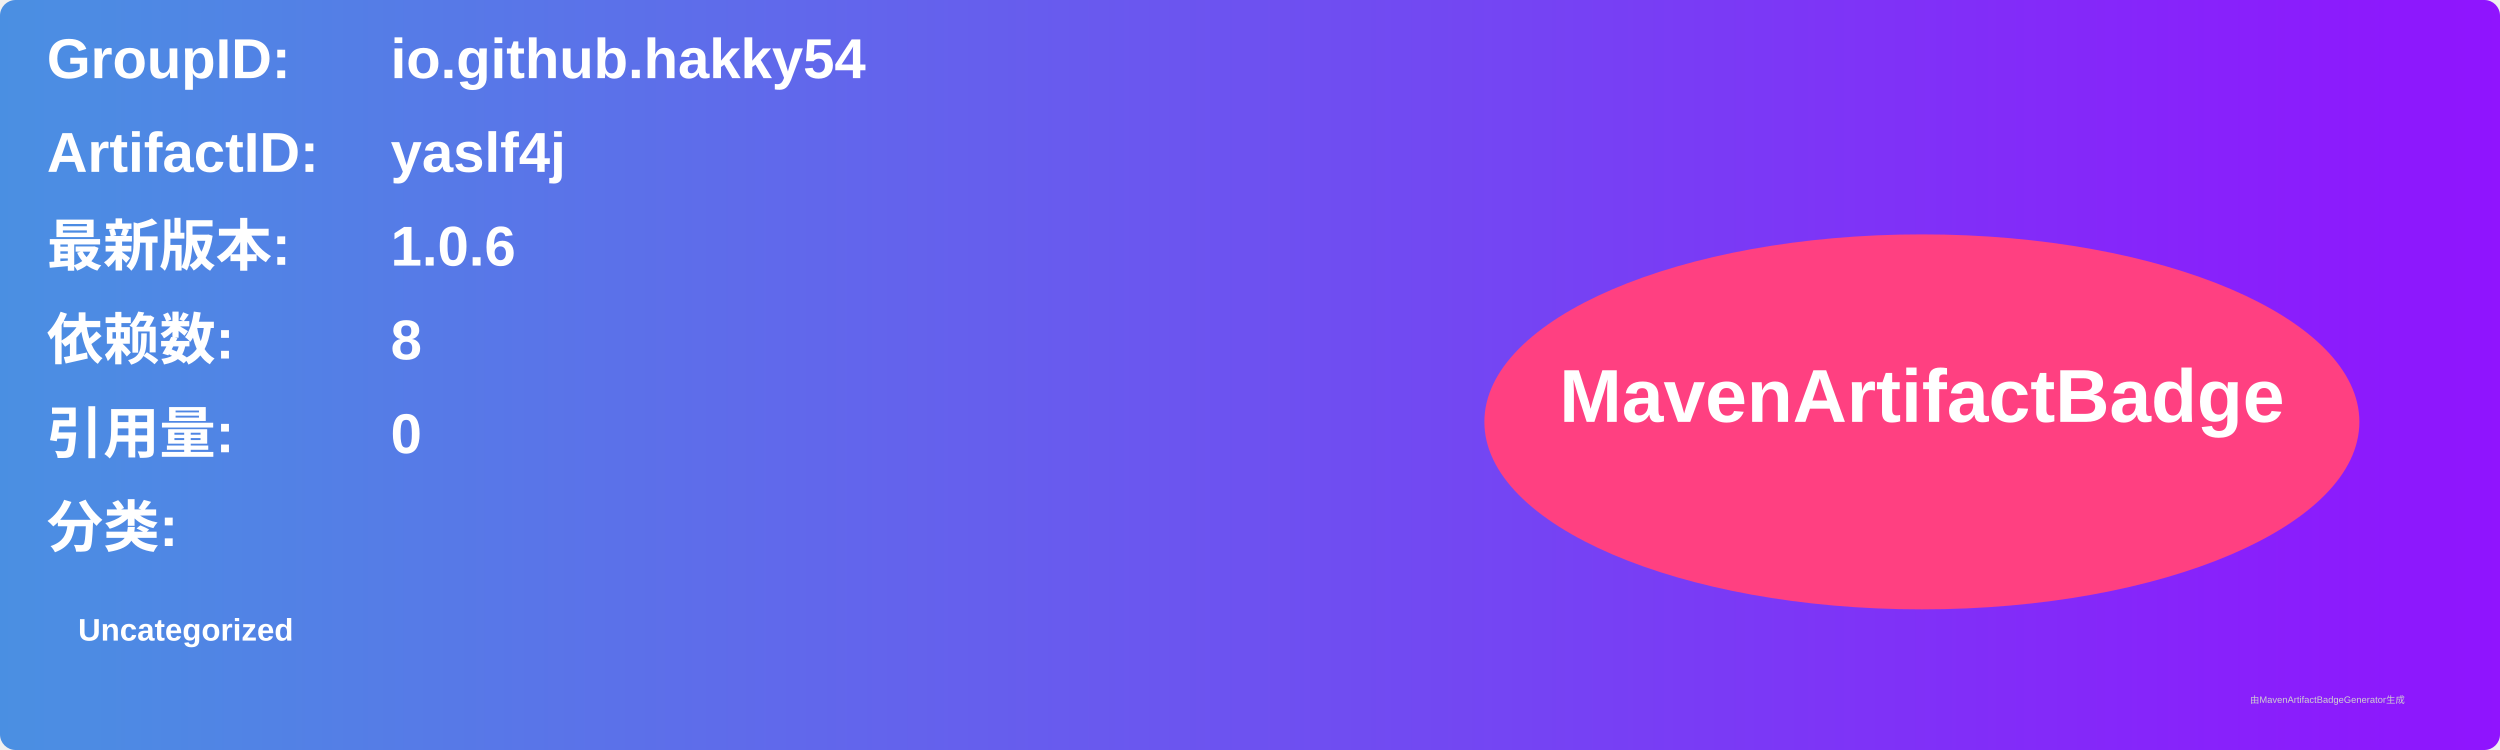
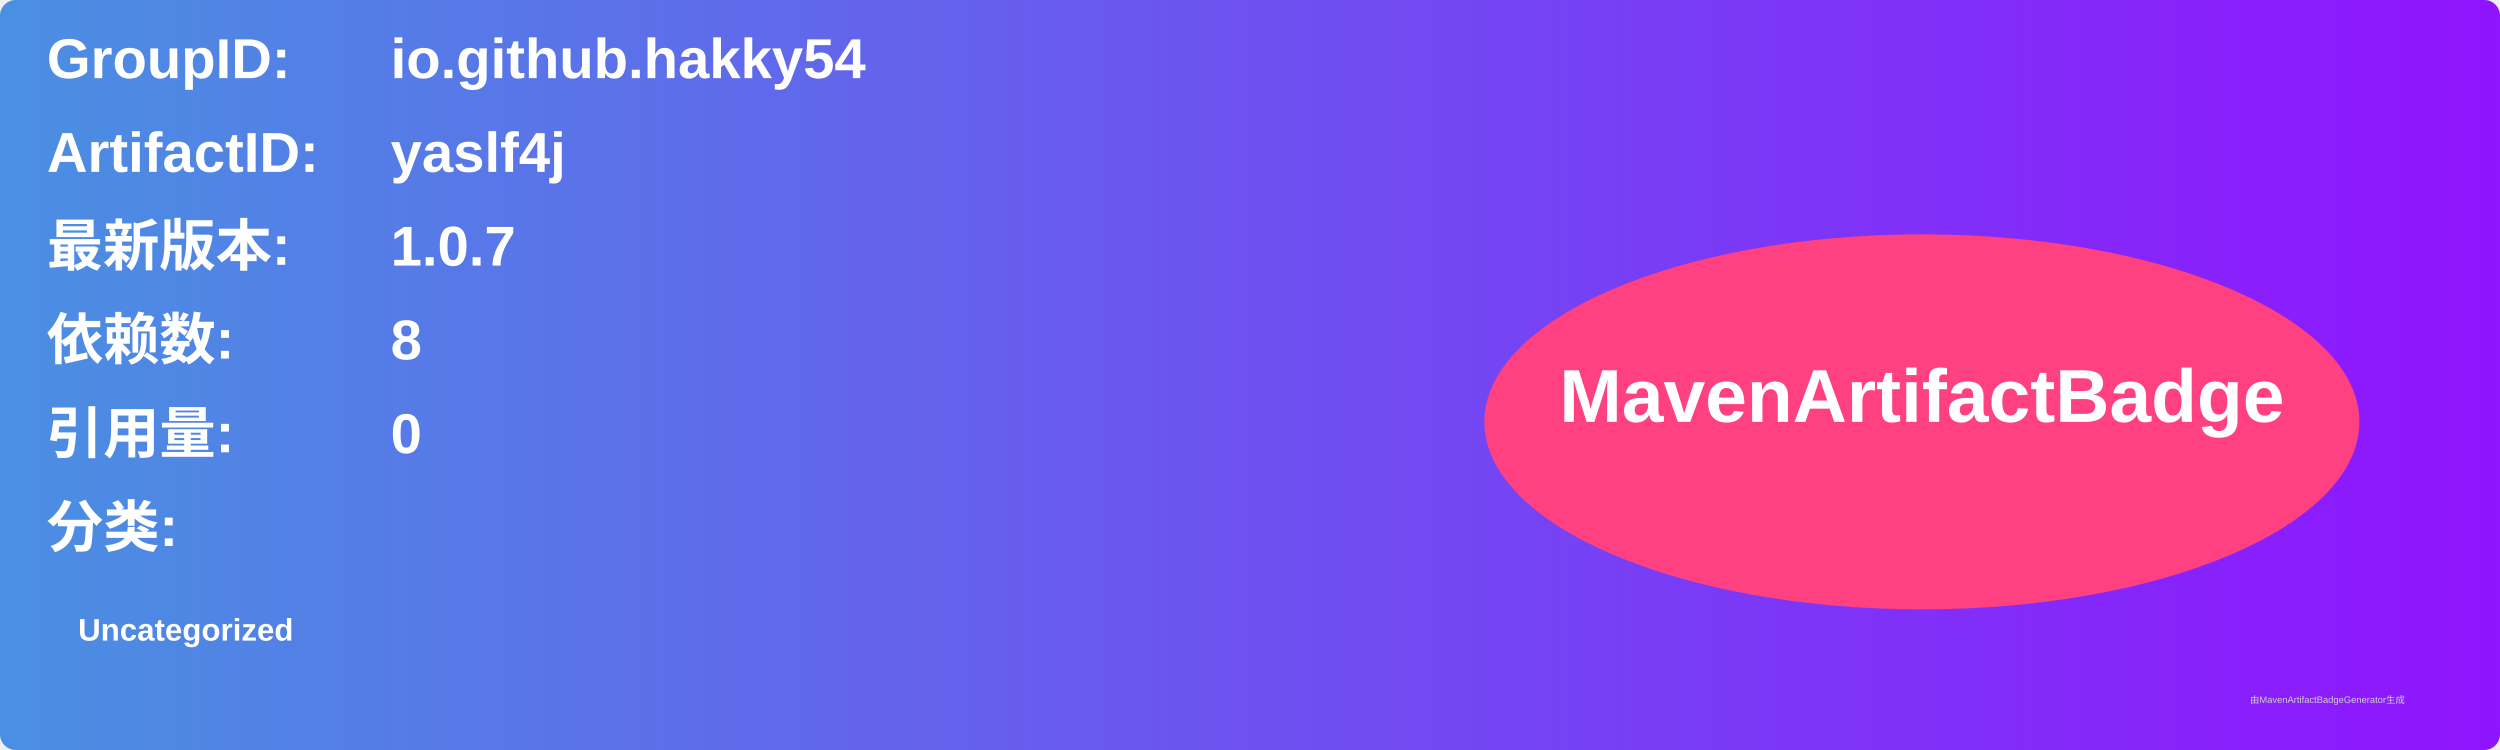
<svg xmlns="http://www.w3.org/2000/svg" width="800" height="240" viewBox="0 0 800 240">
  <linearGradient id="grad" x1="0%" y1="0%" x2="100%" y2="0%">
    <stop offset="0%" stop-color="#4a90e2" />
    <stop offset="100%" stop-color="#9013fe" />
  </linearGradient>
  <rect width="100%" height="100%" rx="5" ry="5" fill="url(#grad)" />
  <g transform="translate(15, 15)">
    <text x="0" y="10" font-family="Arial" font-size="18" fill="white" font-weight="bold" width="260">GroupID:</text>
    <text x="110" y="10" font-family="Arial" font-size="18" fill="white" font-weight="bold" width="460">io.github.hakky54</text>
    <text x="0" y="40" font-family="Arial" font-size="18" fill="white" font-weight="bold" width="260">ArtifactID:</text>
    <text x="110" y="40" font-family="Arial" font-size="18" fill="white" font-weight="bold" width="460">yaslf4j</text>
    <text x="0" y="70" font-family="Arial" font-size="18" fill="white" font-weight="bold">最新版本:</text>
    <text x="110" y="70" font-family="Arial" font-size="18" fill="white" font-weight="bold">
-       <tspan font-weight="bold">1.0.6</tspan>
+       <tspan font-weight="bold">1.0.7</tspan>
    </text>
    <text x="0" y="100" font-family="Arial" font-size="18" fill="white" font-weight="bold">依赖数: </text>
    <text x="110" y="100" font-family="Arial" font-size="18" fill="white">
      <tspan font-weight="bold">8</tspan>
    </text>
    <text x="0" y="130" font-family="Arial" font-size="18" fill="white" font-weight="bold">引用量: </text>
    <text x="110" y="130" font-family="Arial" font-size="18" fill="white">
      <tspan font-weight="bold">0</tspan>
    </text>
    <text x="0" y="160" font-family="Arial" font-size="18" fill="white" font-weight="bold">分类:</text>
    <text x="10" y="190" font-family="Arial" font-size="10" fill="white">
      <tspan font-weight="bold">Uncategorized</tspan>
    </text>
    <ellipse cx="600" cy="120" rx="140" ry="60" fill="#ff4081" />
    <text x="600" y="120" text-anchor="middle" font-family="Arial" font-size="24" fill="white" font-weight="bold">MavenArtifactBadge</text>
  </g>
  <text x="720" y="225" font-family="Arial" font-size="3" fill="#d0d0d0">由MavenArtifactBadgeGenerator生成</text>
</svg>
